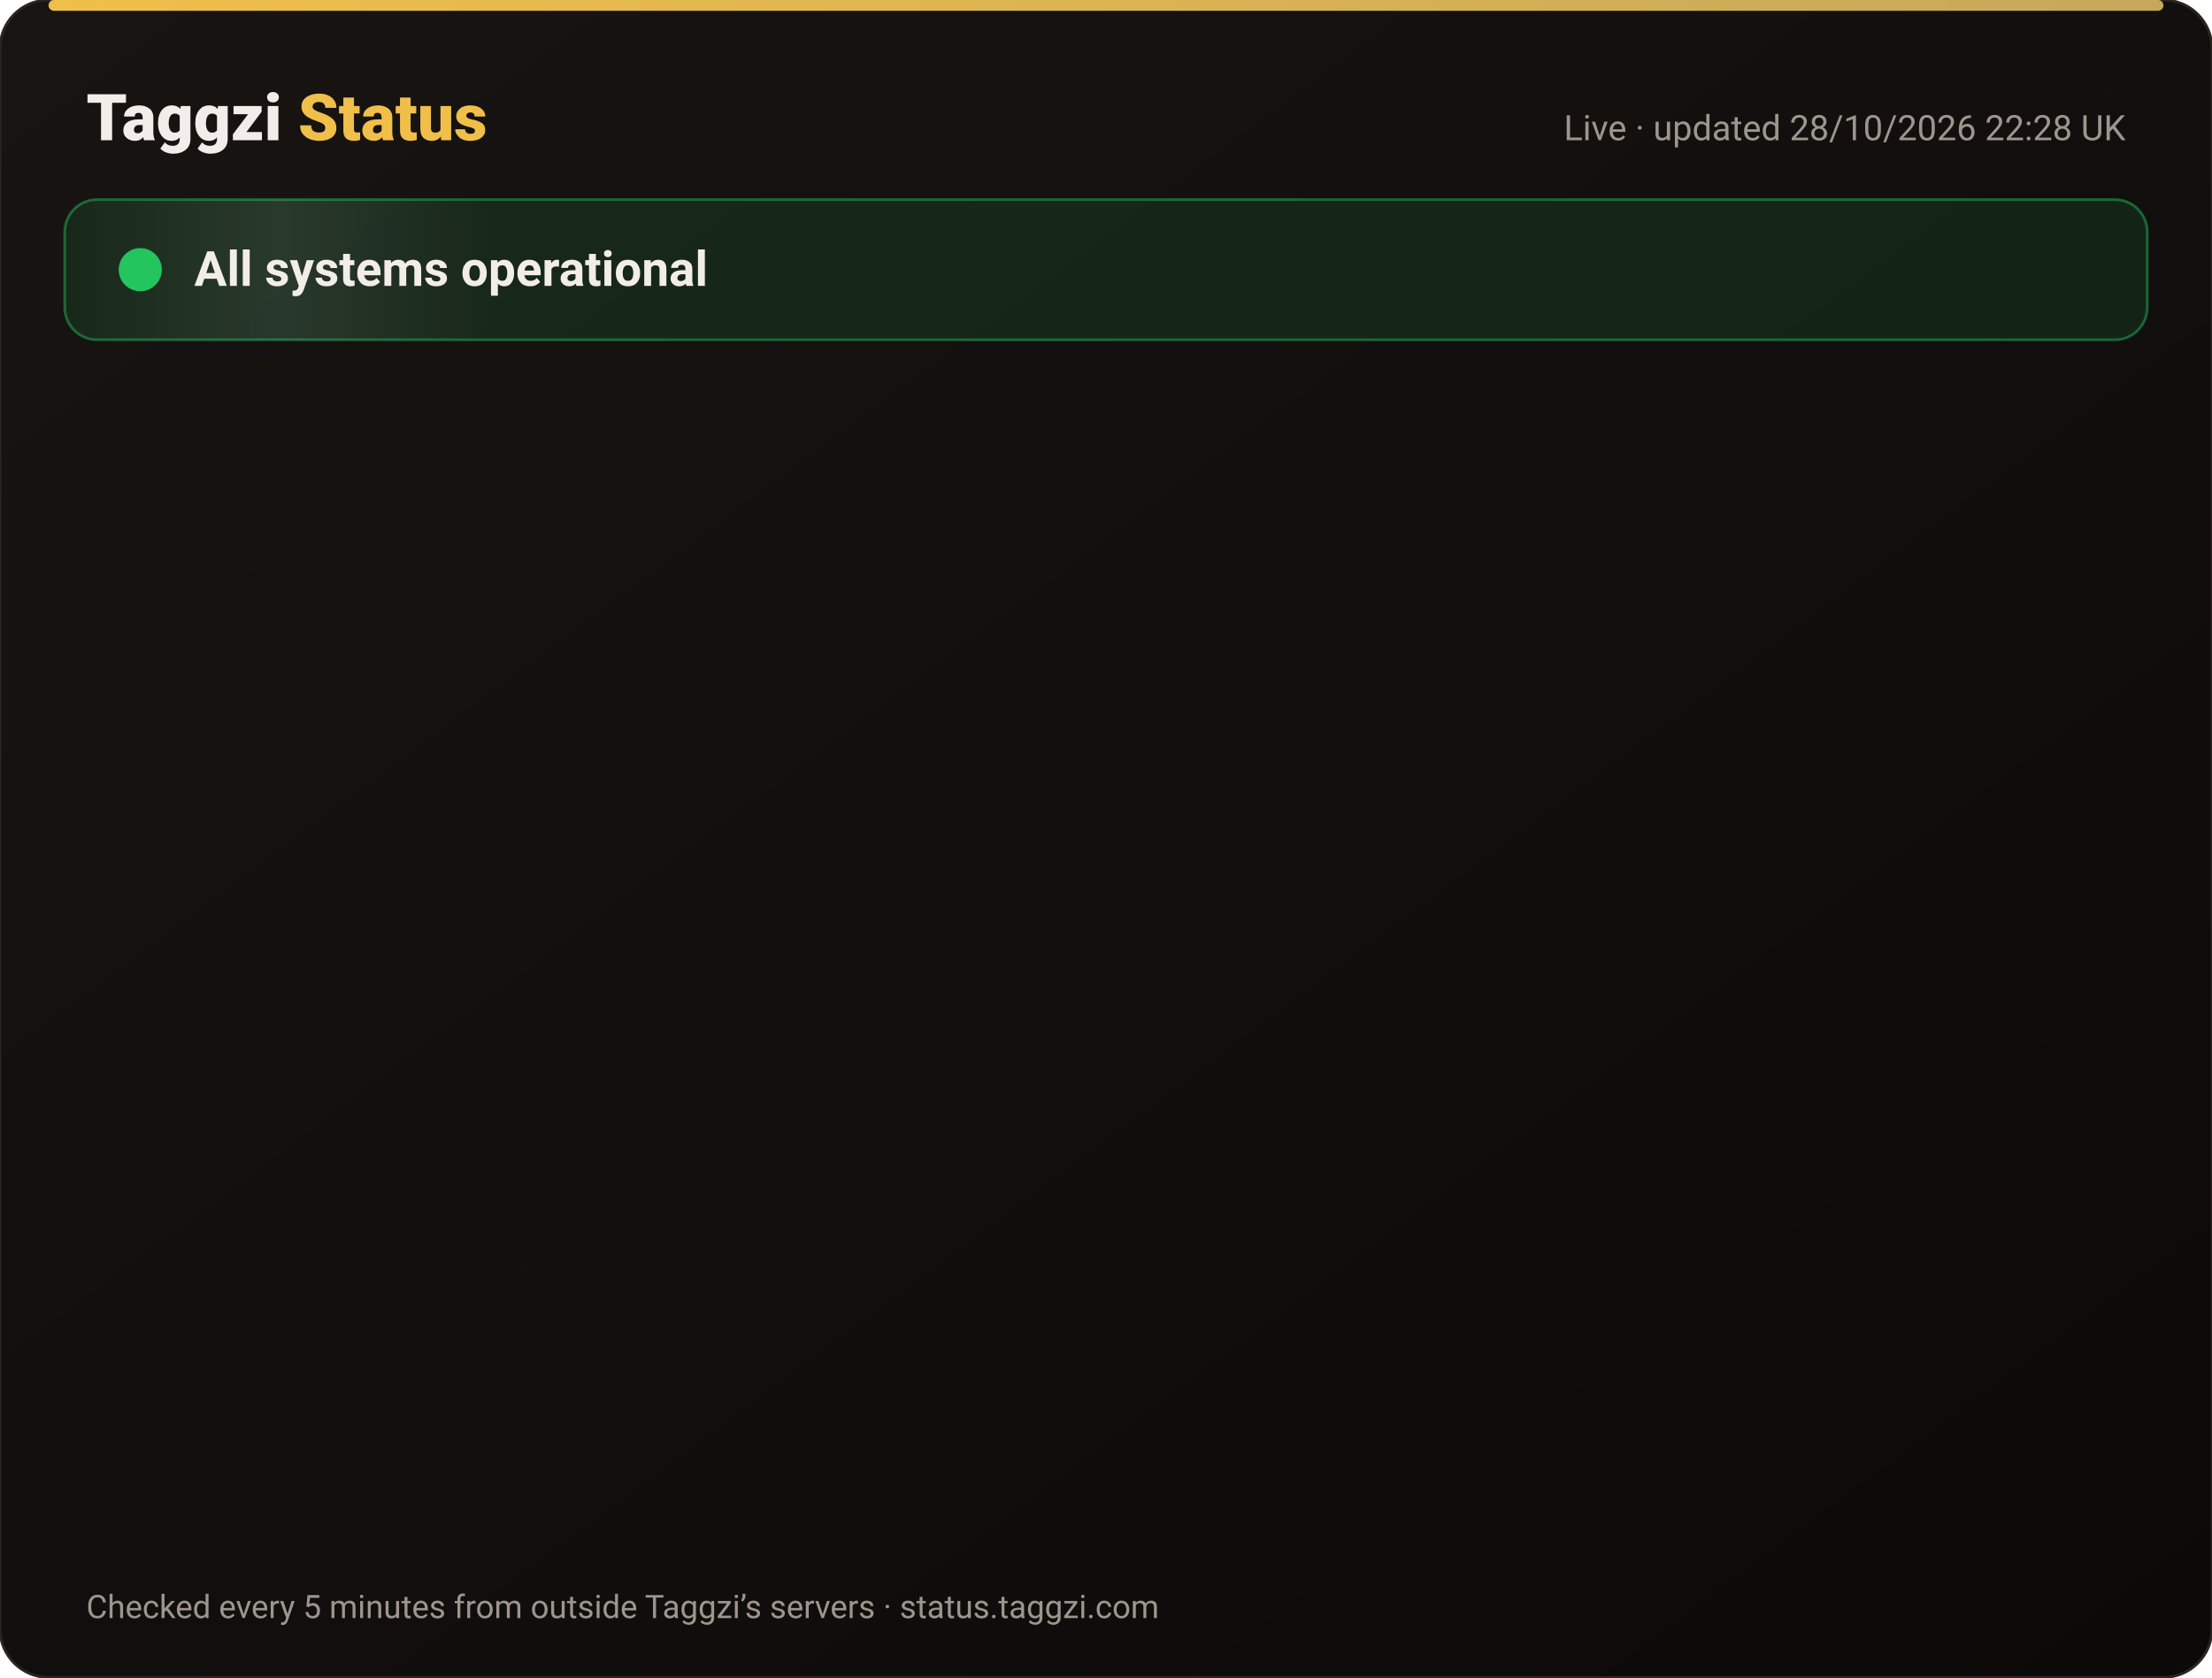
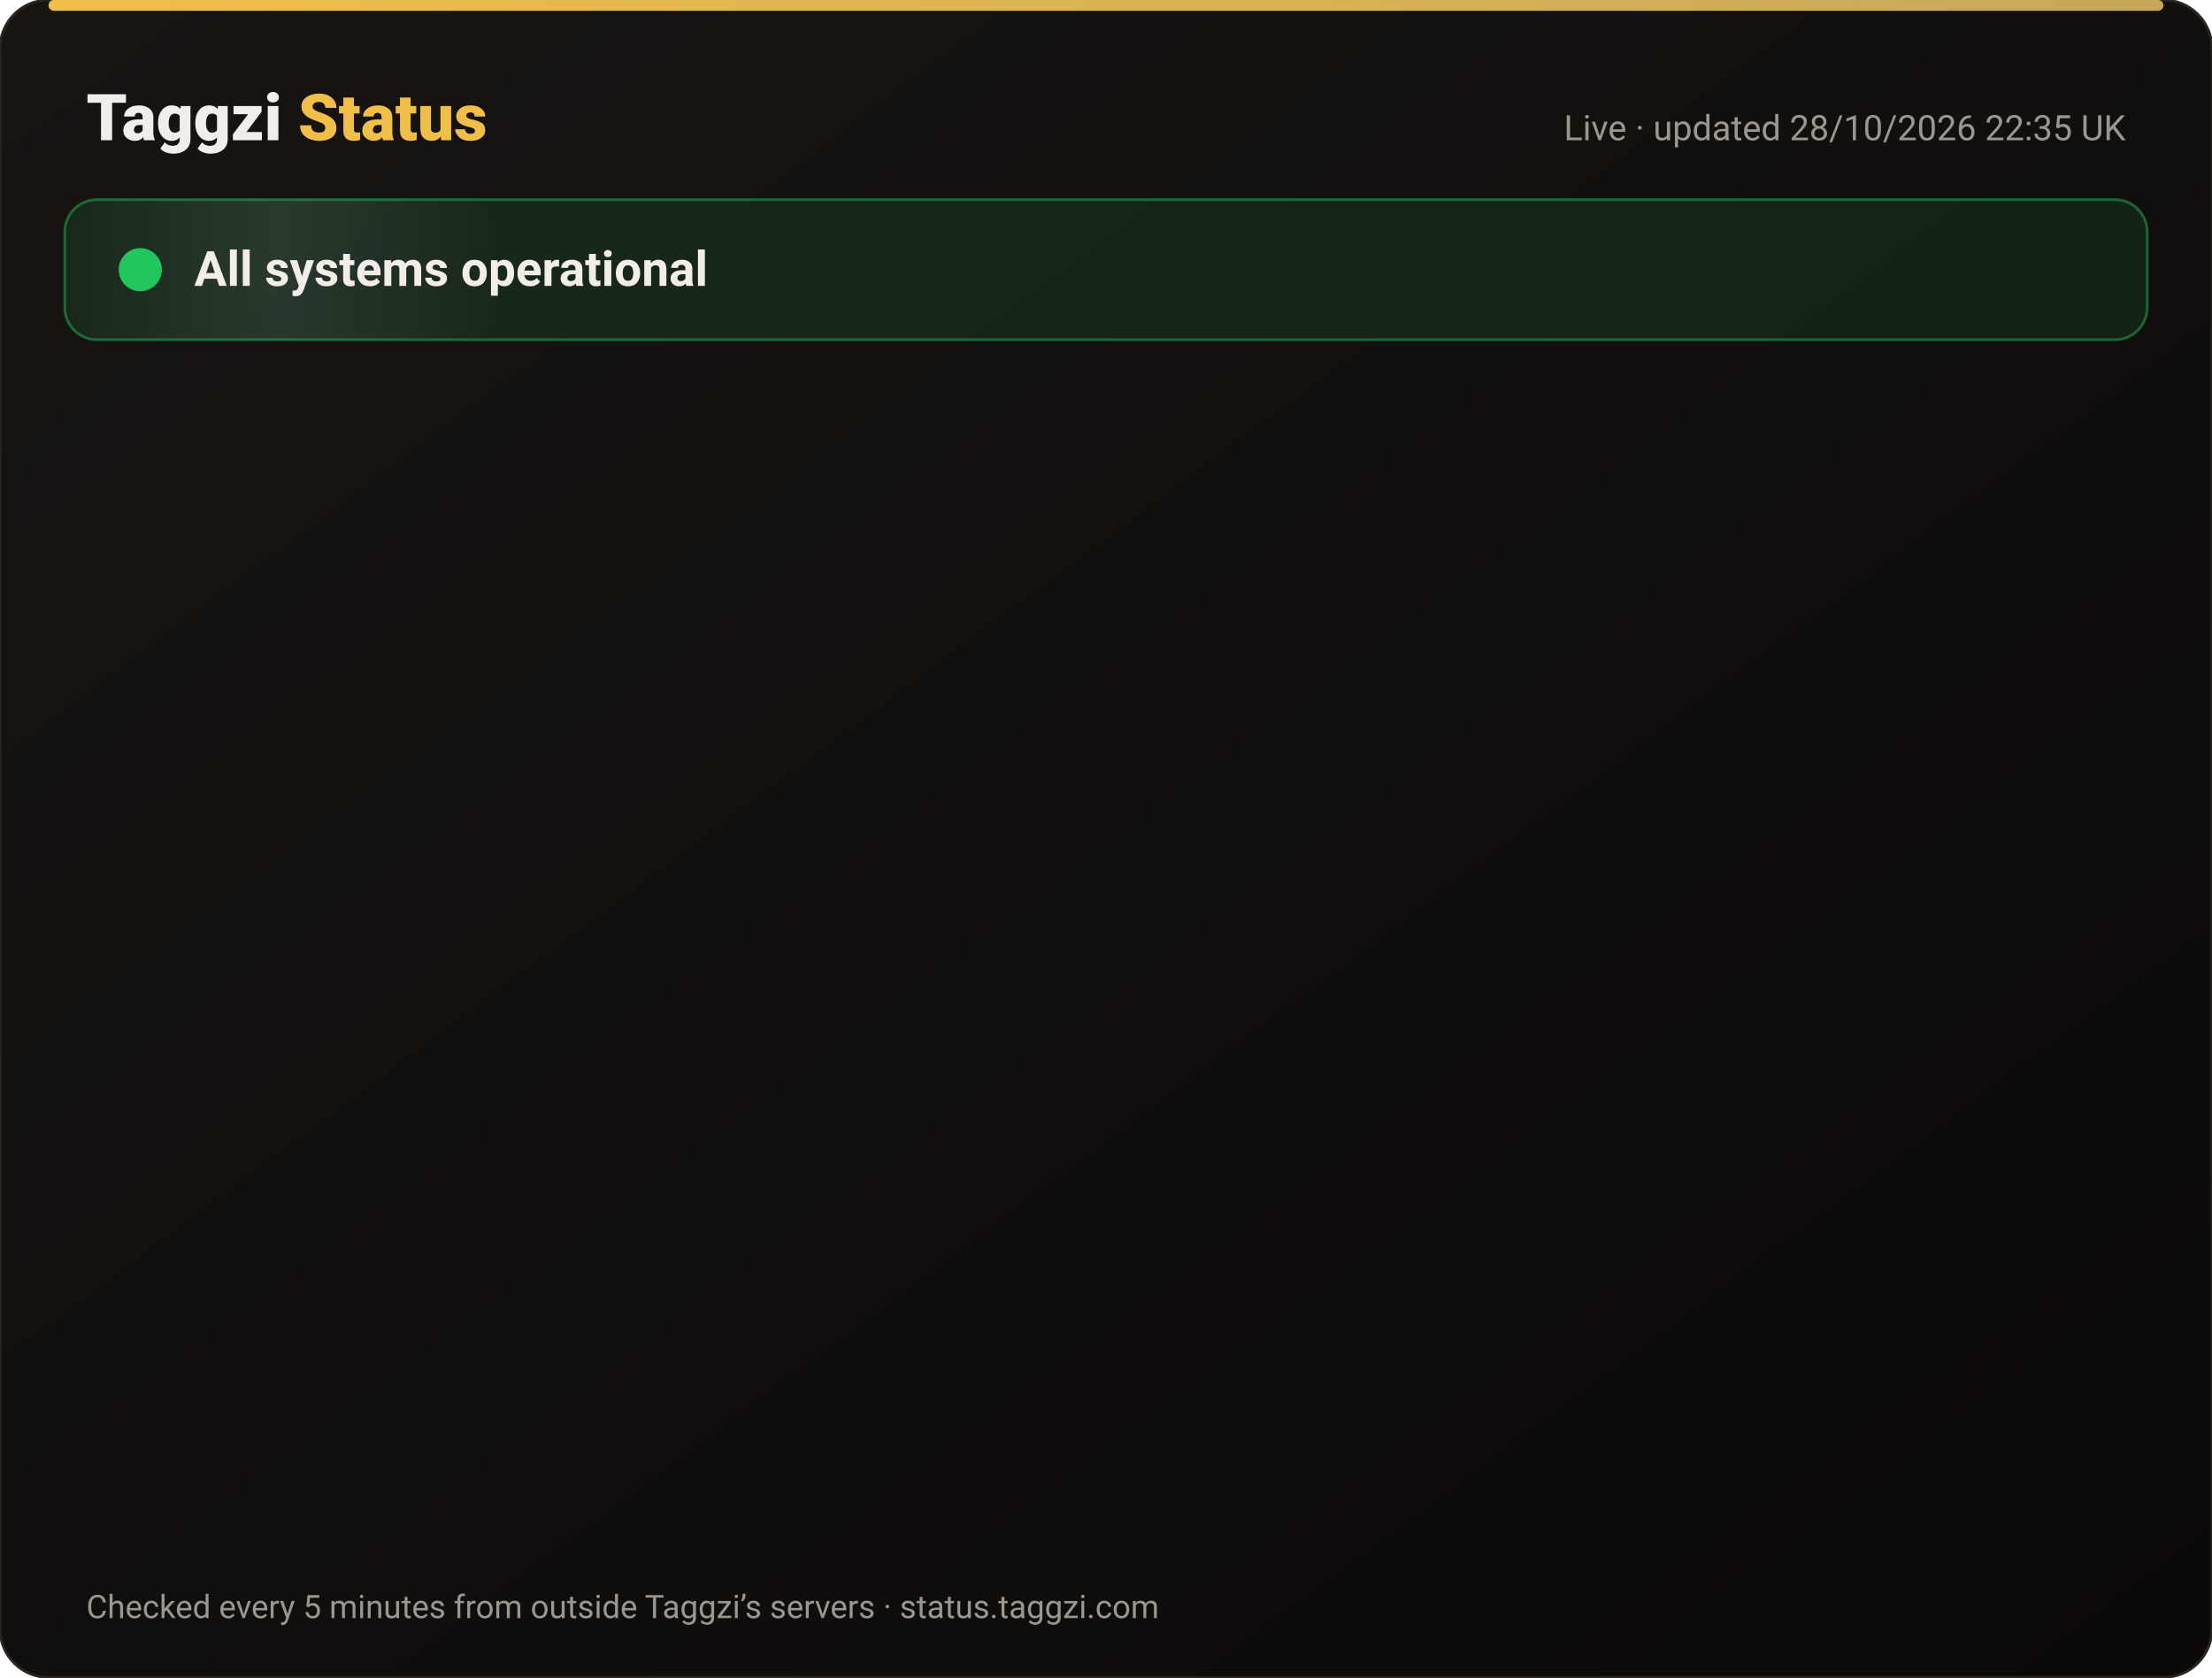
<svg xmlns="http://www.w3.org/2000/svg" width="820" height="622" viewBox="0 0 820 622" font-family="-apple-system,Segoe UI,Roboto,Helvetica,Arial,sans-serif">
  <defs>
    <linearGradient id="bg" x1="0" y1="0" x2="1" y2="1">
      <stop offset="0" stop-color="#171412" />
      <stop offset="1" stop-color="#0C0A09" />
    </linearGradient>
    <linearGradient id="gold" x1="0" x2="1">
      <stop offset="0" stop-color="#F0BF4A" />
      <stop offset="1" stop-color="#c6a85b" />
    </linearGradient>
    <linearGradient id="shine" x1="0" x2="1">
      <stop offset="0" stop-color="#fff" stop-opacity="0" />
      <stop offset=".5" stop-color="#fff" stop-opacity=".08" />
      <stop offset="1" stop-color="#fff" stop-opacity="0" />
    </linearGradient>
  </defs>
  <rect width="820" height="622" rx="18" fill="url(#bg)" stroke="#2a2521" />
  <rect x="18" y="0" width="784" height="4" rx="2" fill="url(#gold)" />
  <text x="32" y="52" font-size="24" font-weight="800" fill="#F2EDE8">Taggzi <tspan fill="#F0BF4A">Status</tspan>
  </text>
-   <text x="788" y="52" font-size="13" fill="#9C968C" text-anchor="end">Live · updated 28/10/2026 22:28 UK</text>
+   <text x="788" y="52" font-size="13" fill="#9C968C" text-anchor="end">Live · updated 28/10/2026 22:35 UK</text>
  <rect x="24" y="74" width="772" height="52" rx="12" fill="#22c55e" fill-opacity=".12" stroke="#22c55e" stroke-opacity=".45" />
  <rect x="24" y="74" width="160" height="52" rx="12" fill="url(#shine)">
    <animate attributeName="x" from="-160" to="820" dur="4s" repeatCount="indefinite" />
  </rect>
  <circle cx="52" cy="100" r="7" fill="#22c55e" />
  <circle cx="52" cy="100" r="7" fill="none" stroke="#22c55e" stroke-width="2">
    <animate attributeName="r" values="7;15;7" dur="2s" repeatCount="indefinite" />
    <animate attributeName="opacity" values=".9;0;.9" dur="2s" repeatCount="indefinite" />
  </circle>
  <text x="72" y="106" font-size="18" font-weight="700" fill="#F2EDE8">All systems operational</text>
  <g opacity="0">
    <animate attributeName="opacity" from="0" to="1" begin="0.00s" dur=".6s" fill="freeze" />
    <line x1="32" y1="188" x2="788" y2="188" stroke="#2a2521" />
    <circle cx="44" cy="166" r="6" fill="#22c55e">
      <animate attributeName="opacity" values="1;.45;1" dur="2.4s" begin="0.00s" repeatCount="indefinite" />
    </circle>
    <text x="62" y="171" font-size="15" font-weight="650" fill="#F2EDE8">Website</text>
    <text x="630" y="171" font-size="13" fill="#9C968C" text-anchor="end">99.98% uptime</text>
    <rect x="648" y="154" width="140" height="24" rx="12" fill="#22c55e" fill-opacity=".14" stroke="#22c55e" stroke-opacity=".5" />
    <text x="718" y="171" font-size="12" font-weight="700" fill="#22c55e" text-anchor="middle">Operational</text>
  </g>
  <g opacity="0">
    <animate attributeName="opacity" from="0" to="1" begin="0.15s" dur=".6s" fill="freeze" />
    <line x1="32" y1="234" x2="788" y2="234" stroke="#2a2521" />
    <circle cx="44" cy="212" r="6" fill="#22c55e">
      <animate attributeName="opacity" values="1;.45;1" dur="2.4s" begin="0.15s" repeatCount="indefinite" />
    </circle>
    <text x="62" y="217" font-size="15" font-weight="650" fill="#F2EDE8">Tag scans</text>
    <text x="630" y="217" font-size="13" fill="#9C968C" text-anchor="end">99.98% uptime</text>
    <rect x="648" y="200" width="140" height="24" rx="12" fill="#22c55e" fill-opacity=".14" stroke="#22c55e" stroke-opacity=".5" />
    <text x="718" y="217" font-size="12" font-weight="700" fill="#22c55e" text-anchor="middle">Operational</text>
  </g>
  <g opacity="0">
    <animate attributeName="opacity" from="0" to="1" begin="0.30s" dur=".6s" fill="freeze" />
    <line x1="32" y1="280" x2="788" y2="280" stroke="#2a2521" />
    <circle cx="44" cy="258" r="6" fill="#22c55e">
      <animate attributeName="opacity" values="1;.45;1" dur="2.4s" begin="0.30s" repeatCount="indefinite" />
    </circle>
    <text x="62" y="263" font-size="15" font-weight="650" fill="#F2EDE8">Manual tag lookup</text>
    <text x="630" y="263" font-size="13" fill="#9C968C" text-anchor="end">99.98% uptime</text>
    <rect x="648" y="246" width="140" height="24" rx="12" fill="#22c55e" fill-opacity=".14" stroke="#22c55e" stroke-opacity=".5" />
    <text x="718" y="263" font-size="12" font-weight="700" fill="#22c55e" text-anchor="middle">Operational</text>
  </g>
  <g opacity="0">
    <animate attributeName="opacity" from="0" to="1" begin="0.45s" dur=".6s" fill="freeze" />
    <line x1="32" y1="326" x2="788" y2="326" stroke="#2a2521" />
    <circle cx="44" cy="304" r="6" fill="#22c55e">
      <animate attributeName="opacity" values="1;.45;1" dur="2.4s" begin="0.45s" repeatCount="indefinite" />
    </circle>
    <text x="62" y="309" font-size="15" font-weight="650" fill="#F2EDE8">App &amp; login</text>
    <text x="630" y="309" font-size="13" fill="#9C968C" text-anchor="end">99.98% uptime</text>
    <rect x="648" y="292" width="140" height="24" rx="12" fill="#22c55e" fill-opacity=".14" stroke="#22c55e" stroke-opacity=".5" />
    <text x="718" y="309" font-size="12" font-weight="700" fill="#22c55e" text-anchor="middle">Operational</text>
  </g>
  <g opacity="0">
    <animate attributeName="opacity" from="0" to="1" begin="0.60s" dur=".6s" fill="freeze" />
    <line x1="32" y1="372" x2="788" y2="372" stroke="#2a2521" />
    <circle cx="44" cy="350" r="6" fill="#22c55e">
      <animate attributeName="opacity" values="1;.45;1" dur="2.4s" begin="0.60s" repeatCount="indefinite" />
    </circle>
    <text x="62" y="355" font-size="15" font-weight="650" fill="#F2EDE8">Community alerts</text>
    <text x="630" y="355" font-size="13" fill="#9C968C" text-anchor="end">99.98% uptime</text>
    <rect x="648" y="338" width="140" height="24" rx="12" fill="#22c55e" fill-opacity=".14" stroke="#22c55e" stroke-opacity=".5" />
    <text x="718" y="355" font-size="12" font-weight="700" fill="#22c55e" text-anchor="middle">Operational</text>
  </g>
  <g opacity="0">
    <animate attributeName="opacity" from="0" to="1" begin="0.75s" dur=".6s" fill="freeze" />
    <line x1="32" y1="418" x2="788" y2="418" stroke="#2a2521" />
    <circle cx="44" cy="396" r="6" fill="#22c55e">
      <animate attributeName="opacity" values="1;.45;1" dur="2.4s" begin="0.75s" repeatCount="indefinite" />
    </circle>
    <text x="62" y="401" font-size="15" font-weight="650" fill="#F2EDE8">Private calling</text>
    <text x="630" y="401" font-size="13" fill="#9C968C" text-anchor="end">99.98% uptime</text>
    <rect x="648" y="384" width="140" height="24" rx="12" fill="#22c55e" fill-opacity=".14" stroke="#22c55e" stroke-opacity=".5" />
    <text x="718" y="401" font-size="12" font-weight="700" fill="#22c55e" text-anchor="middle">Operational</text>
  </g>
  <g opacity="0">
    <animate attributeName="opacity" from="0" to="1" begin="0.90s" dur=".6s" fill="freeze" />
    <line x1="32" y1="464" x2="788" y2="464" stroke="#2a2521" />
    <circle cx="44" cy="442" r="6" fill="#22c55e">
      <animate attributeName="opacity" values="1;.45;1" dur="2.4s" begin="0.90s" repeatCount="indefinite" />
    </circle>
    <text x="62" y="447" font-size="15" font-weight="650" fill="#F2EDE8">Payments</text>
    <text x="630" y="447" font-size="13" fill="#9C968C" text-anchor="end">99.96% uptime</text>
    <rect x="648" y="430" width="140" height="24" rx="12" fill="#22c55e" fill-opacity=".14" stroke="#22c55e" stroke-opacity=".5" />
    <text x="718" y="447" font-size="12" font-weight="700" fill="#22c55e" text-anchor="middle">Operational</text>
  </g>
  <g opacity="0">
    <animate attributeName="opacity" from="0" to="1" begin="1.05s" dur=".6s" fill="freeze" />
    <line x1="32" y1="510" x2="788" y2="510" stroke="#2a2521" />
    <circle cx="44" cy="488" r="6" fill="#22c55e">
      <animate attributeName="opacity" values="1;.45;1" dur="2.4s" begin="1.05s" repeatCount="indefinite" />
    </circle>
    <text x="62" y="493" font-size="15" font-weight="650" fill="#F2EDE8">Email &amp; support</text>
    <text x="630" y="493" font-size="13" fill="#9C968C" text-anchor="end">99.98% uptime</text>
    <rect x="648" y="476" width="140" height="24" rx="12" fill="#22c55e" fill-opacity=".14" stroke="#22c55e" stroke-opacity=".5" />
    <text x="718" y="493" font-size="12" font-weight="700" fill="#22c55e" text-anchor="middle">Operational</text>
  </g>
  <g opacity="0">
    <animate attributeName="opacity" from="0" to="1" begin="1.20s" dur=".6s" fill="freeze" />
    <line x1="32" y1="556" x2="788" y2="556" stroke="#2a2521" />
    <circle cx="44" cy="534" r="6" fill="#22c55e">
      <animate attributeName="opacity" values="1;.45;1" dur="2.4s" begin="1.20s" repeatCount="indefinite" />
    </circle>
    <text x="62" y="539" font-size="15" font-weight="650" fill="#F2EDE8">Secure connection (SSL)</text>
    <text x="630" y="539" font-size="13" fill="#9C968C" text-anchor="end">100.00% uptime</text>
    <rect x="648" y="522" width="140" height="24" rx="12" fill="#22c55e" fill-opacity=".14" stroke="#22c55e" stroke-opacity=".5" />
    <text x="718" y="539" font-size="12" font-weight="700" fill="#22c55e" text-anchor="middle">Operational</text>
  </g>
  <text x="32" y="600" font-size="12" fill="#9C968C">Checked every 5 minutes from outside Taggzi’s servers · status.taggzi.com</text>
</svg>
